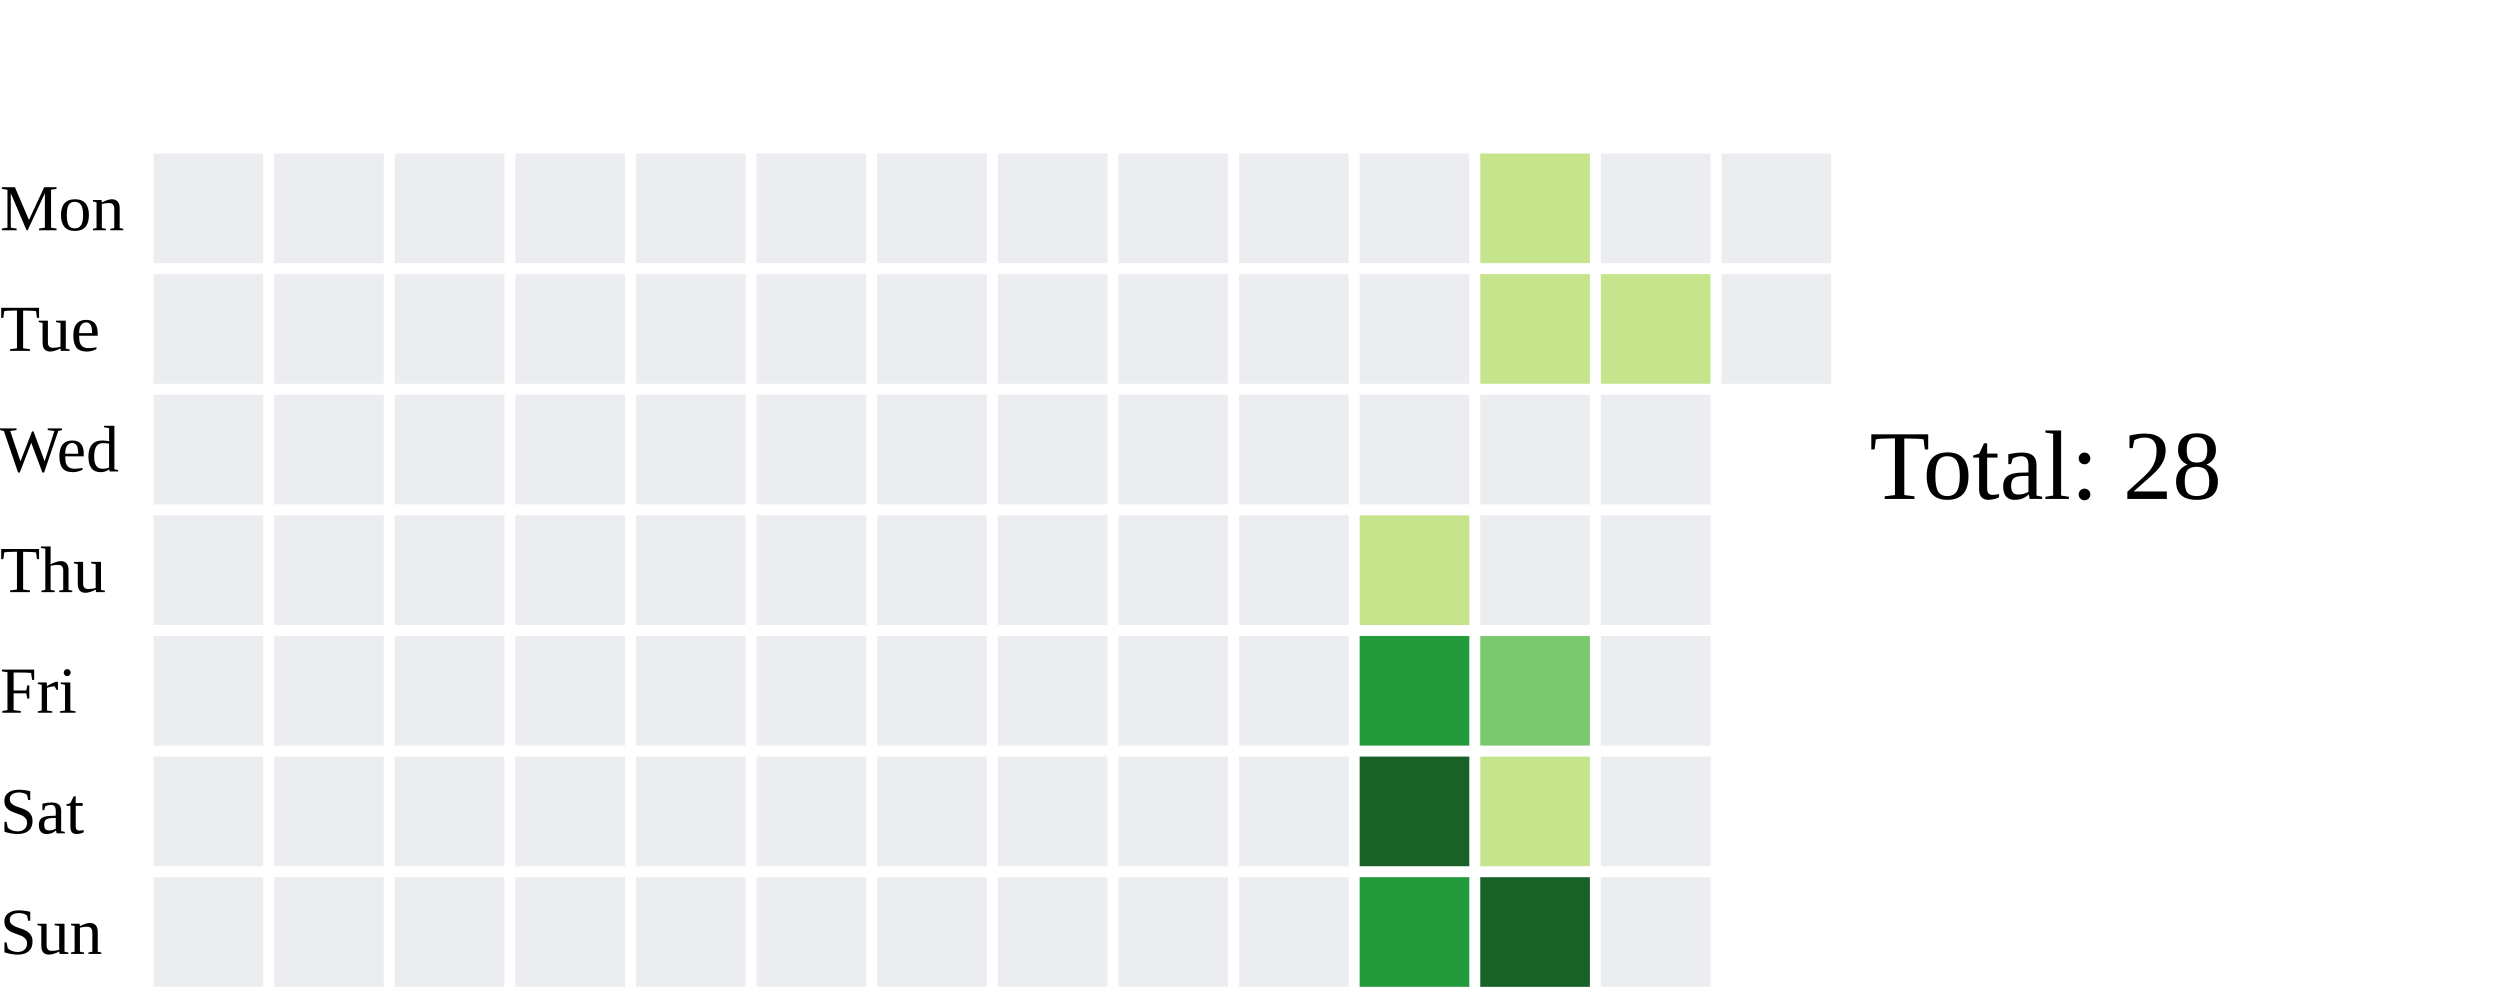
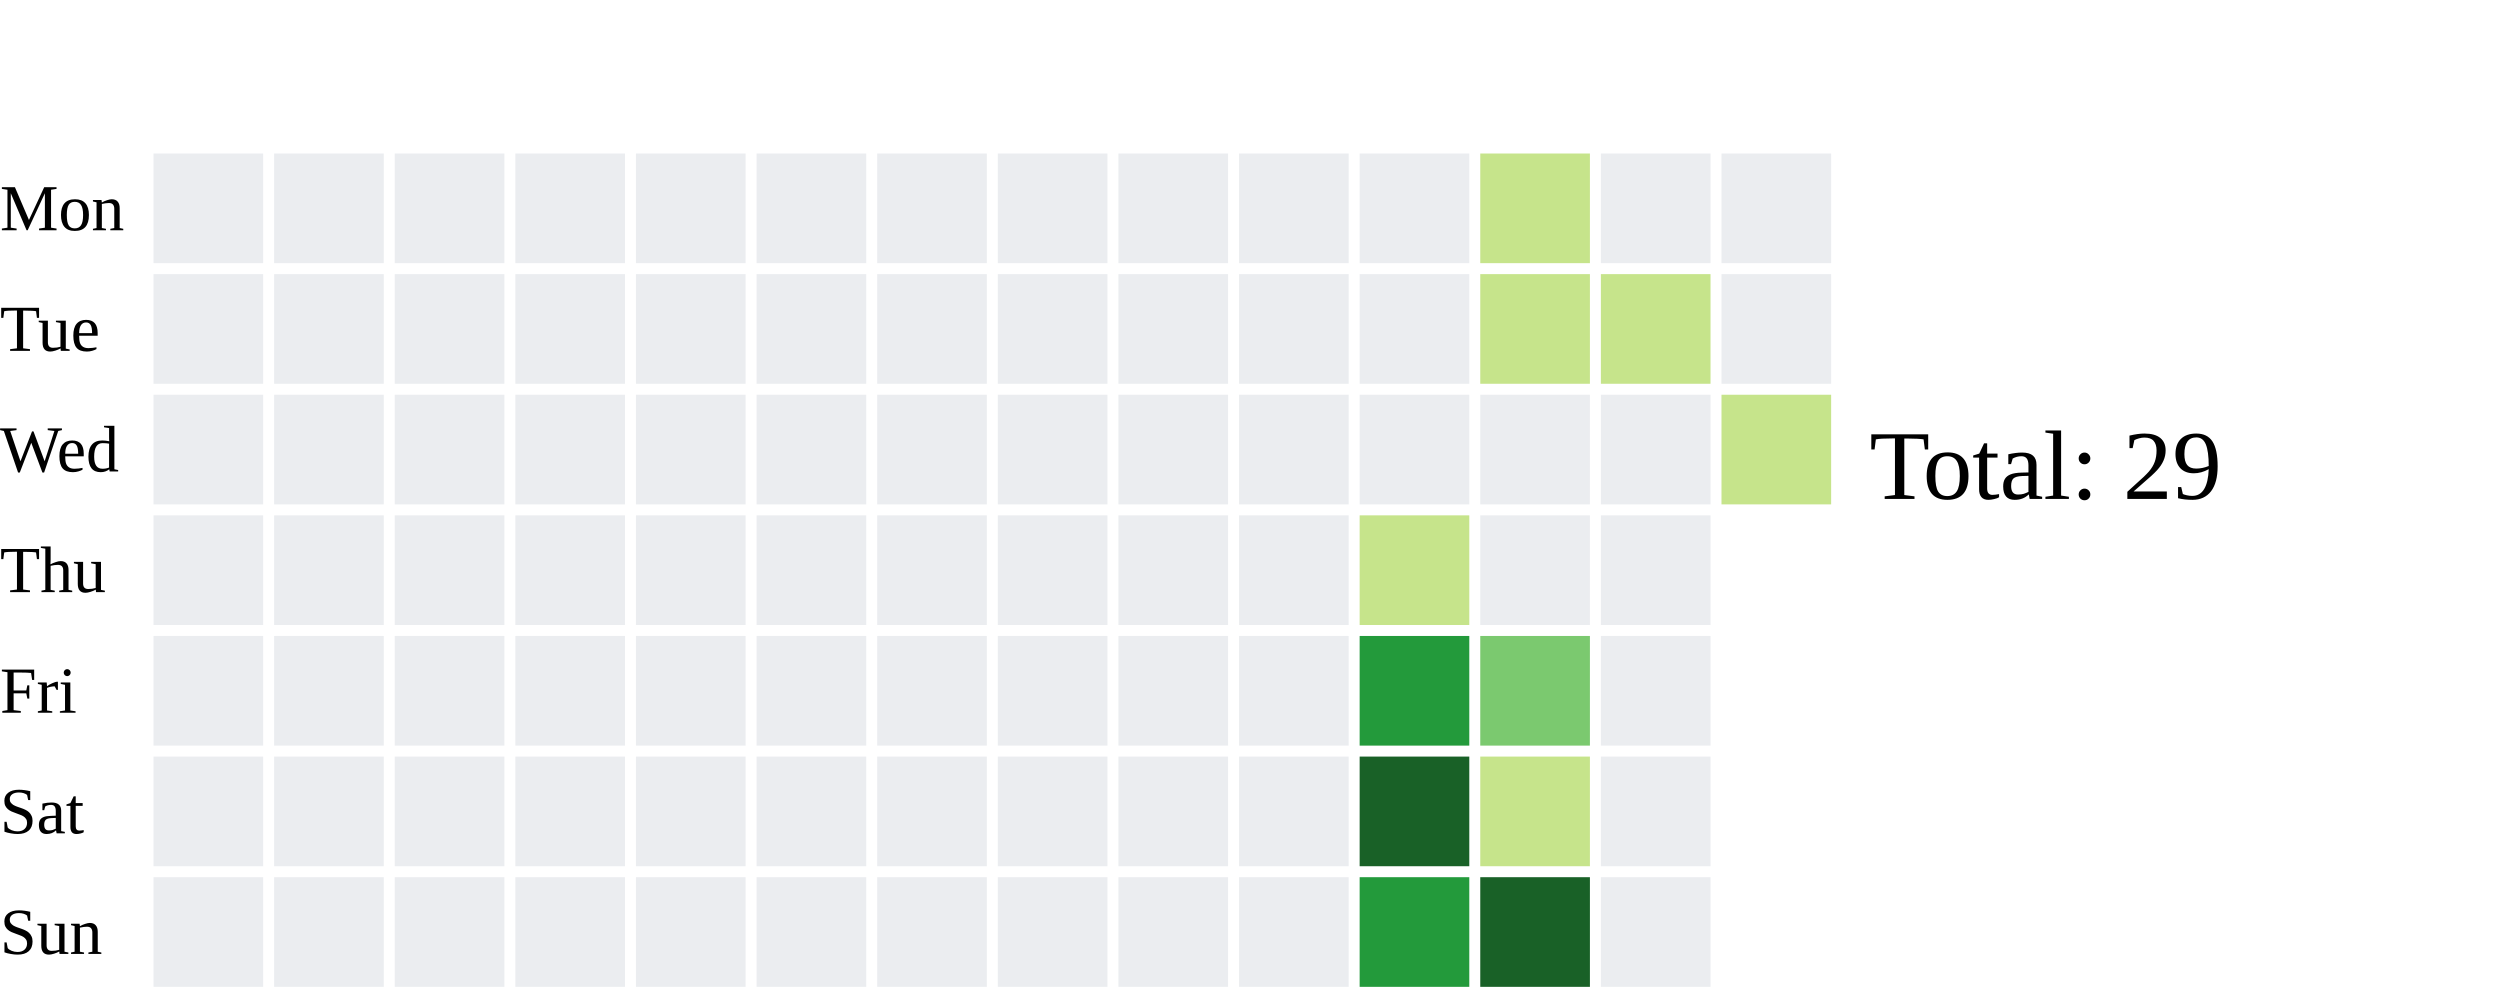
<svg xmlns="http://www.w3.org/2000/svg" width="456" height="182">
  <text x="0" y="42.0" font-size="12" fill="black">Mon</text>
  <text x="0" y="64.0" font-size="12" fill="black">Tue</text>
  <text x="0" y="86.0" font-size="12" fill="black">Wed</text>
  <text x="0" y="108.0" font-size="12" fill="black">Thu</text>
  <text x="0" y="130.0" font-size="12" fill="black">Fri</text>
  <text x="0" y="152.0" font-size="12" fill="black">Sat</text>
  <text x="0" y="174.0" font-size="12" fill="black">Sun</text>
  <rect x="28" y="28" width="20" height="20" fill="#ebedf0">
    </rect>
  <rect x="28" y="50" width="20" height="20" fill="#ebedf0">
    </rect>
  <rect x="28" y="72" width="20" height="20" fill="#ebedf0">
    </rect>
  <rect x="28" y="94" width="20" height="20" fill="#ebedf0">
    </rect>
  <rect x="28" y="116" width="20" height="20" fill="#ebedf0">
    </rect>
  <rect x="28" y="138" width="20" height="20" fill="#ebedf0">
    </rect>
  <rect x="28" y="160" width="20" height="20" fill="#ebedf0">
    </rect>
  <rect x="50" y="28" width="20" height="20" fill="#ebedf0">
    </rect>
  <rect x="50" y="50" width="20" height="20" fill="#ebedf0">
    </rect>
  <rect x="50" y="72" width="20" height="20" fill="#ebedf0">
    </rect>
  <rect x="50" y="94" width="20" height="20" fill="#ebedf0">
    </rect>
  <rect x="50" y="116" width="20" height="20" fill="#ebedf0">
    </rect>
  <rect x="50" y="138" width="20" height="20" fill="#ebedf0">
    </rect>
  <rect x="50" y="160" width="20" height="20" fill="#ebedf0">
    </rect>
  <rect x="72" y="28" width="20" height="20" fill="#ebedf0">
    </rect>
  <rect x="72" y="50" width="20" height="20" fill="#ebedf0">
    </rect>
  <rect x="72" y="72" width="20" height="20" fill="#ebedf0">
    </rect>
  <rect x="72" y="94" width="20" height="20" fill="#ebedf0">
    </rect>
  <rect x="72" y="116" width="20" height="20" fill="#ebedf0">
    </rect>
  <rect x="72" y="138" width="20" height="20" fill="#ebedf0">
    </rect>
  <rect x="72" y="160" width="20" height="20" fill="#ebedf0">
    </rect>
  <rect x="94" y="28" width="20" height="20" fill="#ebedf0">
    </rect>
  <rect x="94" y="50" width="20" height="20" fill="#ebedf0">
    </rect>
  <rect x="94" y="72" width="20" height="20" fill="#ebedf0">
    </rect>
  <rect x="94" y="94" width="20" height="20" fill="#ebedf0">
    </rect>
  <rect x="94" y="116" width="20" height="20" fill="#ebedf0">
    </rect>
  <rect x="94" y="138" width="20" height="20" fill="#ebedf0">
    </rect>
  <rect x="94" y="160" width="20" height="20" fill="#ebedf0">
    </rect>
  <rect x="116" y="28" width="20" height="20" fill="#ebedf0">
    </rect>
  <rect x="116" y="50" width="20" height="20" fill="#ebedf0">
    </rect>
  <rect x="116" y="72" width="20" height="20" fill="#ebedf0">
    </rect>
  <rect x="116" y="94" width="20" height="20" fill="#ebedf0">
    </rect>
  <rect x="116" y="116" width="20" height="20" fill="#ebedf0">
    </rect>
  <rect x="116" y="138" width="20" height="20" fill="#ebedf0">
    </rect>
  <rect x="116" y="160" width="20" height="20" fill="#ebedf0">
    </rect>
  <rect x="138" y="28" width="20" height="20" fill="#ebedf0">
    </rect>
  <rect x="138" y="50" width="20" height="20" fill="#ebedf0">
    </rect>
  <rect x="138" y="72" width="20" height="20" fill="#ebedf0">
    </rect>
  <rect x="138" y="94" width="20" height="20" fill="#ebedf0">
    </rect>
  <rect x="138" y="116" width="20" height="20" fill="#ebedf0">
    </rect>
  <rect x="138" y="138" width="20" height="20" fill="#ebedf0">
    </rect>
  <rect x="138" y="160" width="20" height="20" fill="#ebedf0">
    </rect>
  <rect x="160" y="28" width="20" height="20" fill="#ebedf0">
    </rect>
  <rect x="160" y="50" width="20" height="20" fill="#ebedf0">
    </rect>
  <rect x="160" y="72" width="20" height="20" fill="#ebedf0">
    </rect>
  <rect x="160" y="94" width="20" height="20" fill="#ebedf0">
    </rect>
  <rect x="160" y="116" width="20" height="20" fill="#ebedf0">
    </rect>
  <rect x="160" y="138" width="20" height="20" fill="#ebedf0">
    </rect>
  <rect x="160" y="160" width="20" height="20" fill="#ebedf0">
    </rect>
  <rect x="182" y="28" width="20" height="20" fill="#ebedf0">
    </rect>
  <rect x="182" y="50" width="20" height="20" fill="#ebedf0">
    </rect>
  <rect x="182" y="72" width="20" height="20" fill="#ebedf0">
    </rect>
  <rect x="182" y="94" width="20" height="20" fill="#ebedf0">
    </rect>
  <rect x="182" y="116" width="20" height="20" fill="#ebedf0">
    </rect>
  <rect x="182" y="138" width="20" height="20" fill="#ebedf0">
    </rect>
  <rect x="182" y="160" width="20" height="20" fill="#ebedf0">
    </rect>
  <rect x="204" y="28" width="20" height="20" fill="#ebedf0">
    </rect>
  <rect x="204" y="50" width="20" height="20" fill="#ebedf0">
    </rect>
  <rect x="204" y="72" width="20" height="20" fill="#ebedf0">
    </rect>
  <rect x="204" y="94" width="20" height="20" fill="#ebedf0">
    </rect>
  <rect x="204" y="116" width="20" height="20" fill="#ebedf0">
    </rect>
  <rect x="204" y="138" width="20" height="20" fill="#ebedf0">
    </rect>
  <rect x="204" y="160" width="20" height="20" fill="#ebedf0">
    </rect>
  <rect x="226" y="28" width="20" height="20" fill="#ebedf0">
    </rect>
  <rect x="226" y="50" width="20" height="20" fill="#ebedf0">
    </rect>
  <rect x="226" y="72" width="20" height="20" fill="#ebedf0">
    </rect>
  <rect x="226" y="94" width="20" height="20" fill="#ebedf0">
    </rect>
  <rect x="226" y="116" width="20" height="20" fill="#ebedf0">
    </rect>
  <rect x="226" y="138" width="20" height="20" fill="#ebedf0">
    </rect>
  <rect x="226" y="160" width="20" height="20" fill="#ebedf0">
    </rect>
  <rect x="248" y="28" width="20" height="20" fill="#ebedf0">
    </rect>
  <rect x="248" y="50" width="20" height="20" fill="#ebedf0">
    </rect>
  <rect x="248" y="72" width="20" height="20" fill="#ebedf0">
    </rect>
  <rect x="248" y="94" width="20" height="20" fill="#c6e48b">
    </rect>
  <rect x="248" y="116" width="20" height="20" fill="#239a3b">
    </rect>
  <rect x="248" y="138" width="20" height="20" fill="#196127">
    </rect>
  <rect x="248" y="160" width="20" height="20" fill="#239a3b">
    </rect>
  <rect x="270" y="28" width="20" height="20" fill="#c6e48b">
    </rect>
  <rect x="270" y="50" width="20" height="20" fill="#c6e48b">
    </rect>
  <rect x="270" y="72" width="20" height="20" fill="#ebedf0">
    </rect>
  <rect x="270" y="94" width="20" height="20" fill="#ebedf0">
    </rect>
  <rect x="270" y="116" width="20" height="20" fill="#7bc96f">
    </rect>
  <rect x="270" y="138" width="20" height="20" fill="#c6e48b">
    </rect>
  <rect x="270" y="160" width="20" height="20" fill="#196127">
    </rect>
  <rect x="292" y="28" width="20" height="20" fill="#ebedf0">
    </rect>
  <rect x="292" y="50" width="20" height="20" fill="#c6e48b">
    </rect>
  <rect x="292" y="72" width="20" height="20" fill="#ebedf0">
    </rect>
  <rect x="292" y="94" width="20" height="20" fill="#ebedf0">
    </rect>
  <rect x="292" y="116" width="20" height="20" fill="#ebedf0">
    </rect>
  <rect x="292" y="138" width="20" height="20" fill="#ebedf0">
    </rect>
  <rect x="292" y="160" width="20" height="20" fill="#ebedf0">
    </rect>
  <rect x="314" y="28" width="20" height="20" fill="#ebedf0">
    </rect>
  <rect x="314" y="50" width="20" height="20" fill="#ebedf0">
    </rect>
-   <text x="341" y="91.0" font-size="18" fill="black">Total: 28</text>
+   <rect x="314" y="72" width="20" height="20" fill="#c6e48b">
+     </rect>
+   <text x="341" y="91.0" font-size="18" fill="black">Total: 29</text>
</svg>
